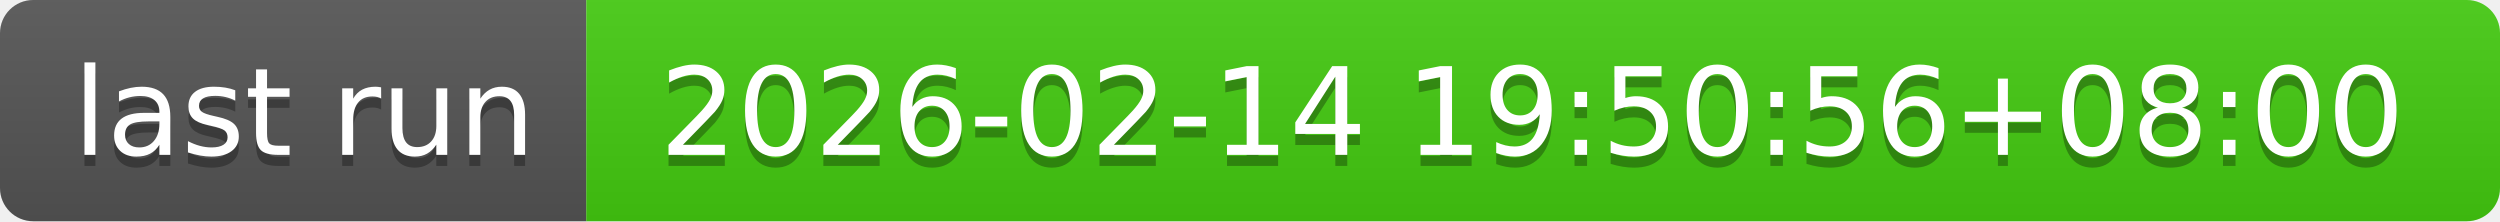
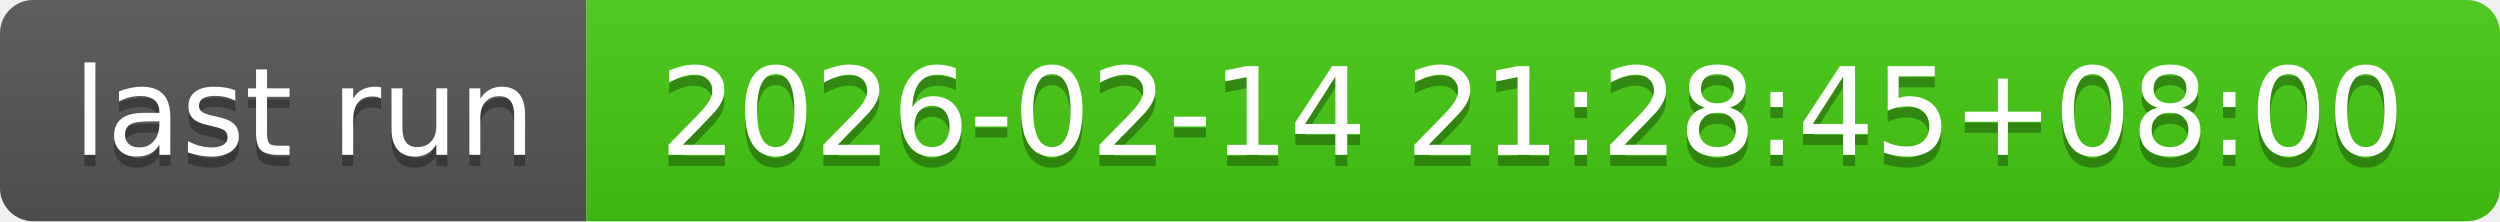
- <svg xmlns="http://www.w3.org/2000/svg" width="226" height="20" role="img" aria-label="last run: 2026-02-14 19:50:56+08:00">
+ <svg xmlns="http://www.w3.org/2000/svg" width="226" height="20" role="img" aria-label="last run: 2026-02-14 21:28:45+08:00">
  <linearGradient id="s" x2="0" y2="100%">
    <stop offset="0" stop-color="#bbb" stop-opacity=".1" />
    <stop offset="1" stop-opacity=".1" />
  </linearGradient>
  <clipPath id="r">
    <rect width="226" height="20" rx="3" fill="#fff" />
  </clipPath>
  <g clip-path="url(#r)">
    <rect width="53" height="20" fill="#555" />
    <rect x="53" width="173" height="20" fill="#4c1" />
    <rect width="226" height="20" fill="url(#s)" />
  </g>
  <g fill="#fff" text-anchor="middle" font-family="Verdana,Geneva,DejaVu Sans,sans-serif" text-rendering="geometricPrecision" font-size="110">
    <text aria-hidden="true" x="275" y="150" fill="#010101" fill-opacity=".3" transform="scale(.1)" textLength="430">last run</text>
    <text x="275" y="140" transform="scale(.1)" fill="#fff" textLength="430">last run</text>
-     <text aria-hidden="true" x="1385" y="150" fill="#010101" fill-opacity=".3" transform="scale(.1)" textLength="1630">2026-02-14 19:50:56+08:00</text>
-     <text x="1385" y="140" transform="scale(.1)" fill="#fff" textLength="1630">2026-02-14 19:50:56+08:00</text>
+     <text aria-hidden="true" x="1385" y="150" fill="#010101" fill-opacity=".3" transform="scale(.1)" textLength="1630">2026-02-14 21:28:45+08:00</text>
+     <text x="1385" y="140" transform="scale(.1)" fill="#fff" textLength="1630">2026-02-14 21:28:45+08:00</text>
  </g>
</svg>
